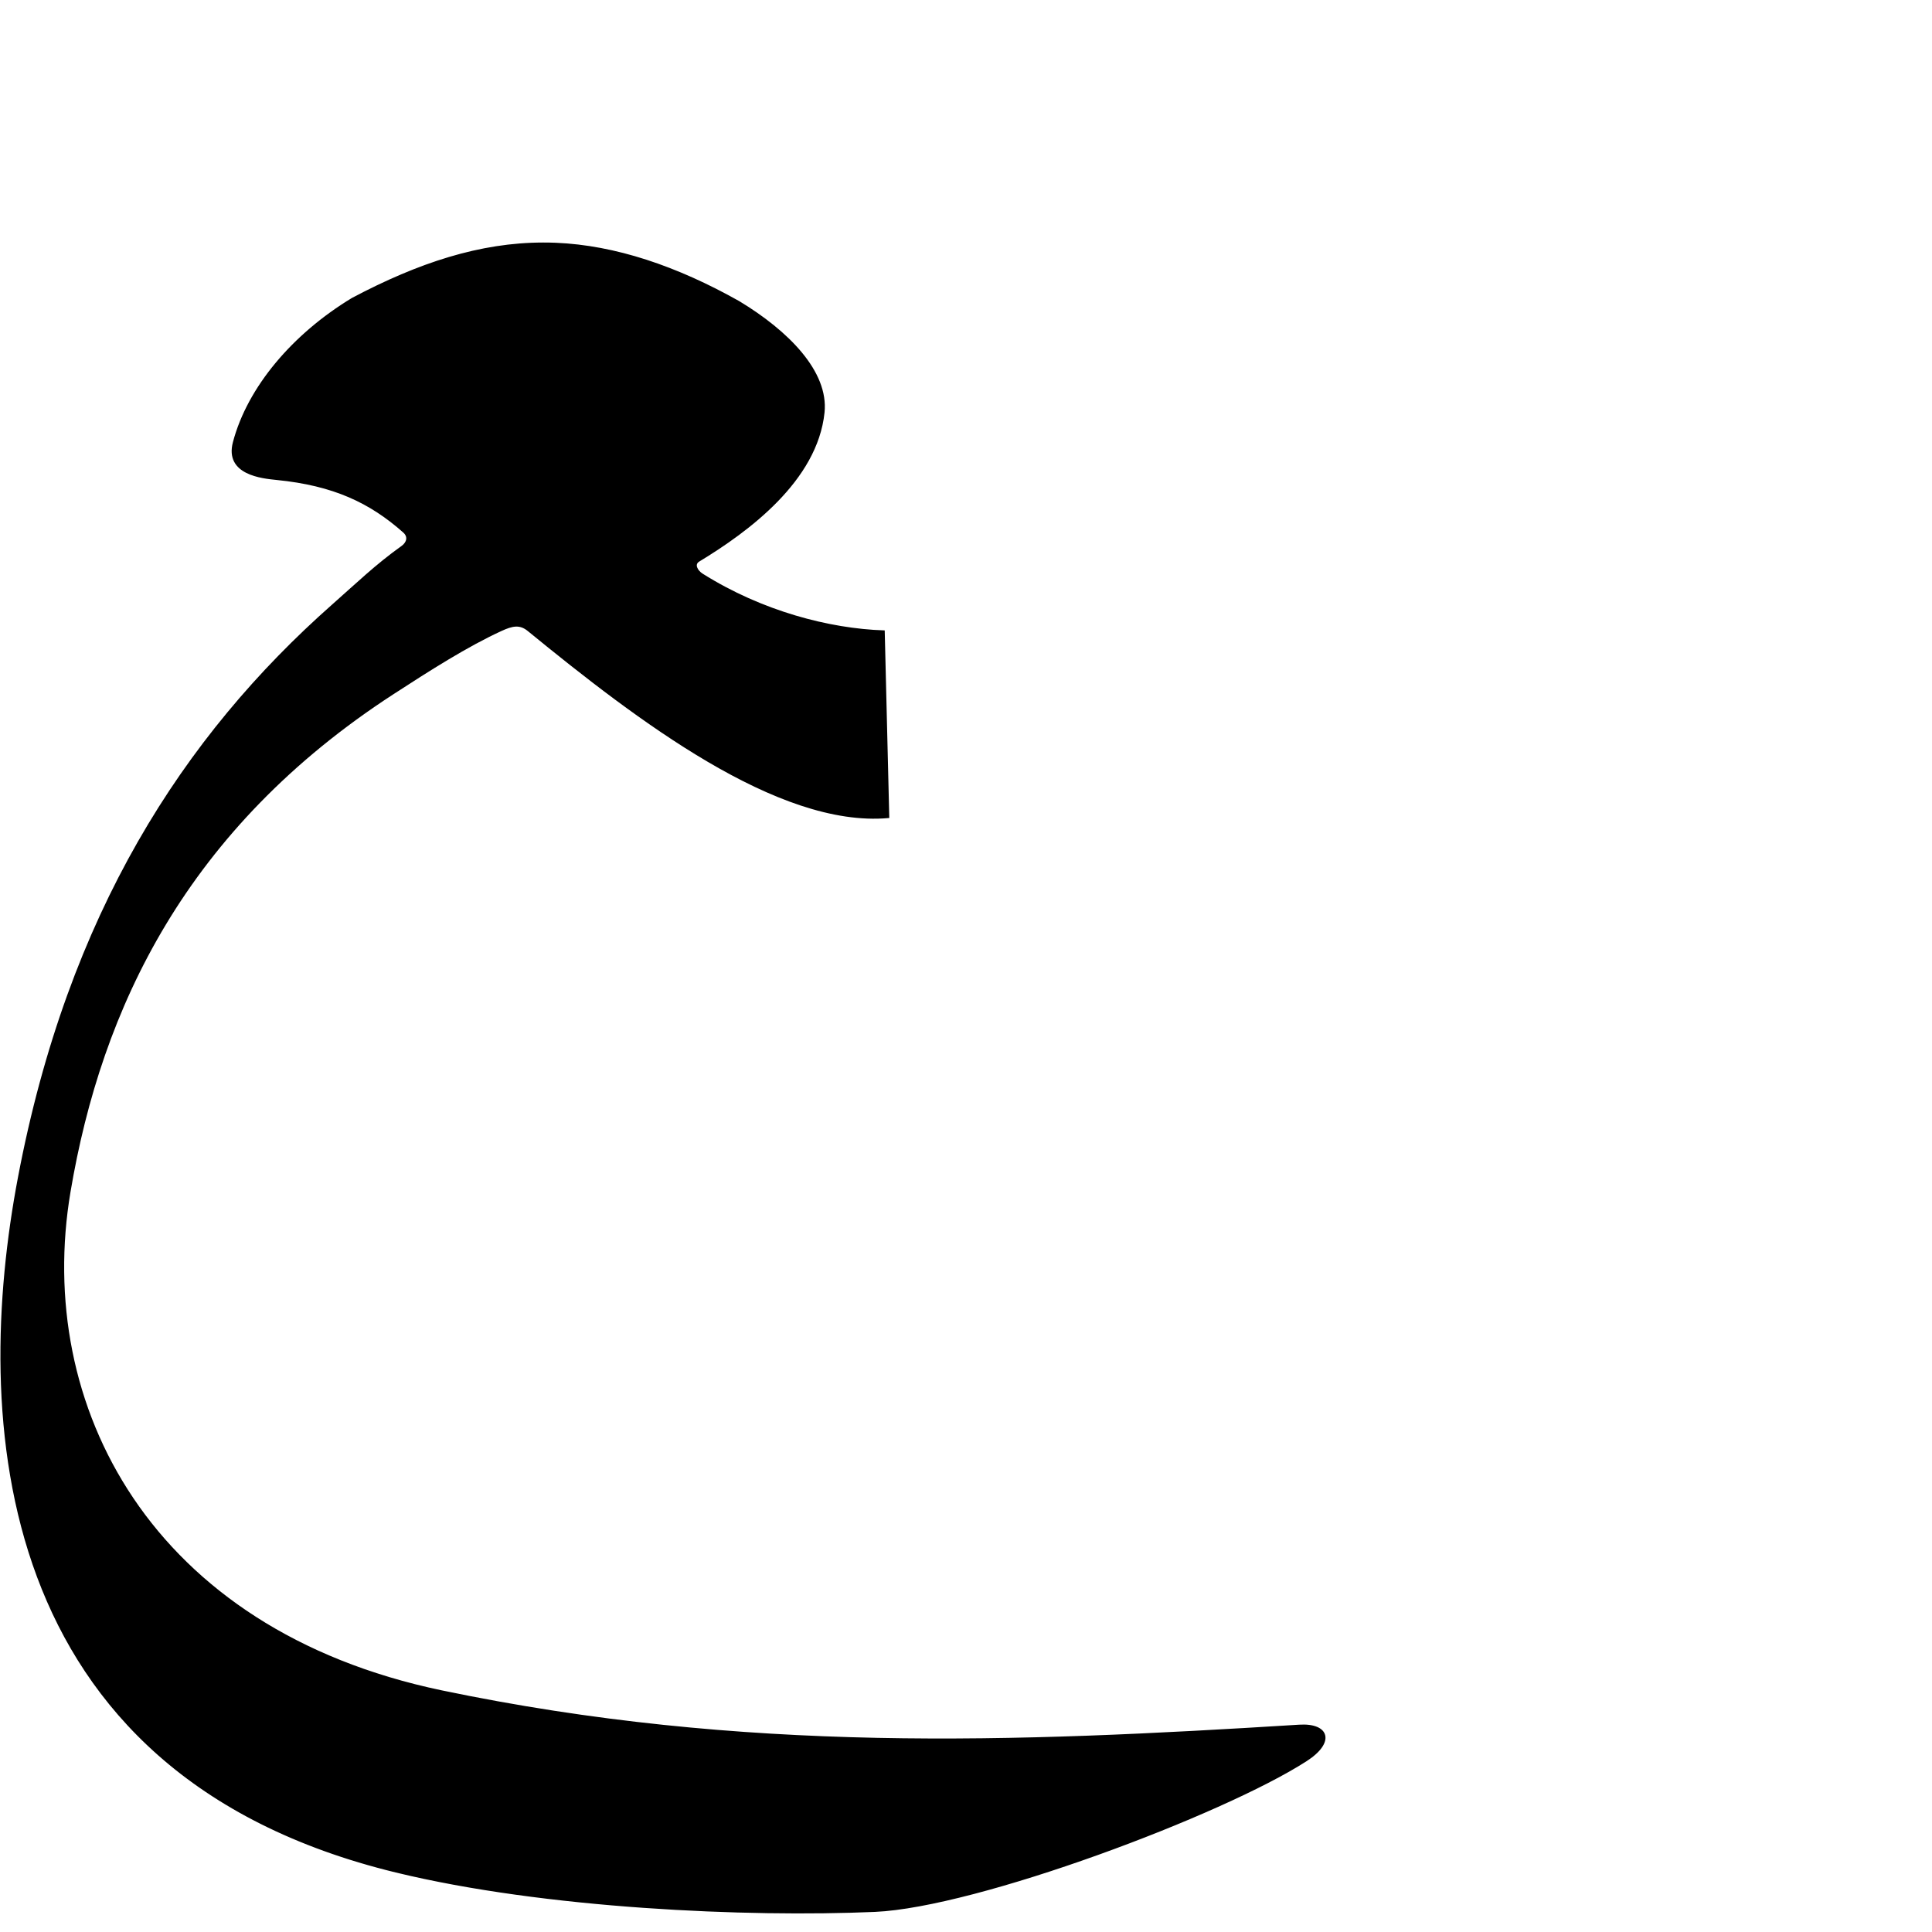
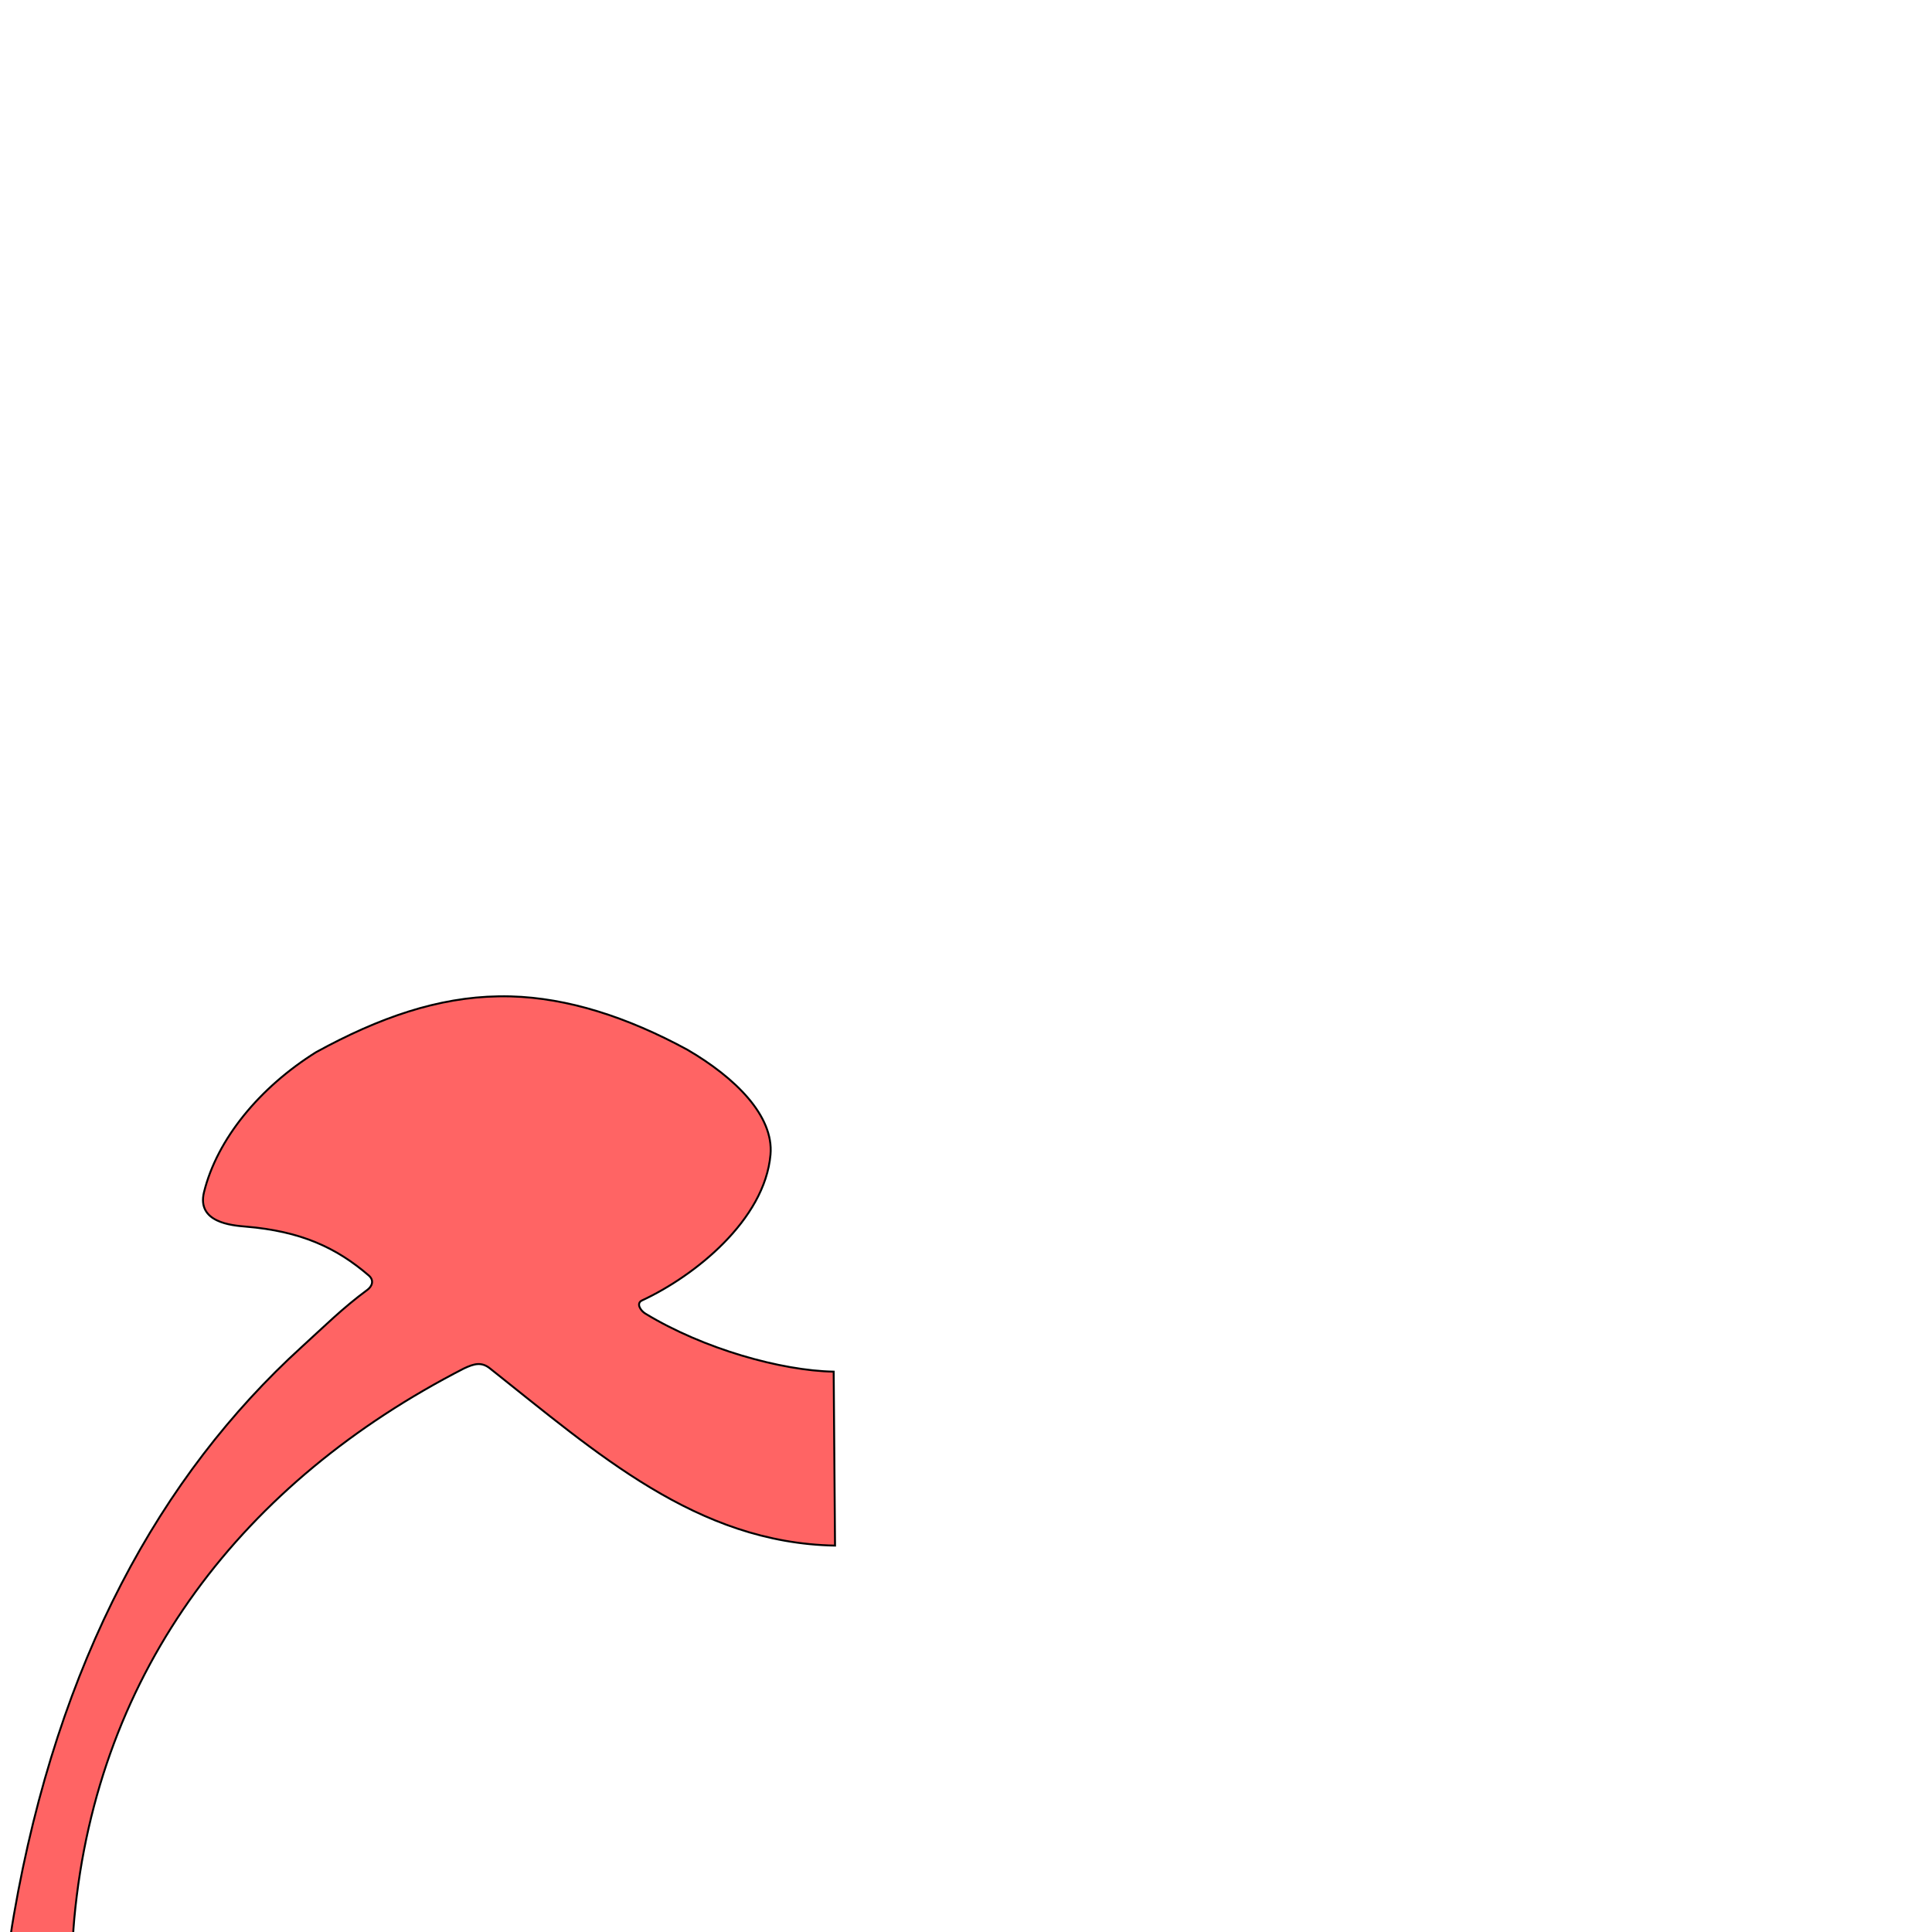
<svg xmlns="http://www.w3.org/2000/svg" version="1.0" width="1000" height="1000" id="svg5496">
  <defs id="defs5498">
    </defs>
  <g id="layer1" transform="translate(-164,0)" />
  <g id="g2457" transform="translate(-122.1498,-984.5815)" />
  <g id="g2459" transform="translate(-164,0)" />
-   <path style="fill:#000000;fill-rule:evenodd;stroke:#000000;stroke-width:1px;stroke-linecap:butt;stroke-linejoin:miter;stroke-opacity:1" d="M 281.156,126.031 C 248.606,126.059 216.936,136.373 182.406,154.656 C 151.803,173.173 128.493,200.627 121.031,229.031 C 116.738,245.374 135.745,247.189 143.25,247.938 C 172.831,250.865 191.753,259.921 209.025,275.233 C 212.083,277.944 210.689,281.171 208.168,282.968 C 194.757,292.53 184.853,302.142 172.312,313.219 C 95.211,381.319 35.624,473.306 9.781,609.531 C -13.538,732.454 -5.755,917.485 205,968.719 C 282.083,987.457 386.979,991.96 452.844,989.094 C 505.676,986.771 632.628,939.062 675.938,911.219 C 690.889,901.607 687.403,892.265 672.562,893.188 C 524.705,902.376 385.327,908.12 228.5,875.406 C 77.596,843.813 17.331,727.507 36,616.844 C 52.088,521.476 96.018,428.566 203.469,358.844 C 222.204,346.687 241.755,334.201 259.466,326.095 C 265.077,323.526 269.036,322.588 273.48,326.22 C 330.444,372.78 402.869,427.974 459.781,422.938 L 457.438,326.781 C 429.33,325.84 394.422,316.847 363.406,297.344 C 360.718,295.654 358.616,292.078 361.688,290.219 C 387.213,274.765 422.652,248.602 426.281,213.469 C 428.443,192.541 407.857,171.685 382.406,156.312 C 350.165,138.16 318.308,127.426 287.688,126.156 C 285.509,126.066 283.326,126.029 281.156,126.031 z" id="path2427" />
+   <path style="fill:#ff0000;fill-opacity:0.608;fill-rule:evenodd;stroke:#000000;stroke-width:1;stroke-linecap:butt;stroke-linejoin:miter;stroke-opacity:1;stroke-miterlimit:4;stroke-dasharray:none" d="m 258.034,515.703 c -31.29,0.498 -61.584,10.873 -94.512,28.949 -29.149,18.244 -51.159,44.973 -57.92,72.386 -3.89,15.772 14.408,17.242 21.633,17.852 28.479,2.385 46.8,10.816 63.625,25.285 2.978,2.561 1.686,5.684 -0.712,7.448 -12.754,9.386 -22.134,18.77 -34.029,29.599 C 82.99,763.805 30.094,859.62 7.227,990.947 c -20.634,118.502 2.483,297.733 205.822,343.926 74.371,16.895 175.271,19.702 238.545,15.991 50.752,-2.999 172.098,-50.703 213.327,-78.096 14.233,-9.457 10.747,-18.386 -3.506,-17.284 -142,10.978 -256.718,19.997 -407.949,-9.176 C 107.948,1218.126 28.018,1105.3 38.439,993.169 50.486,863.55 126.422,766.676 240.085,708.337 c 5.356,-2.55 9.149,-3.51 13.473,-0.083 55.434,43.931 107.044,90.405 178.648,91.746 l -0.697,-90.031 c -27.033,-0.497 -67.359,-11.742 -97.459,-30.041 -2.608,-1.586 -4.887,-5.372 -1.755,-6.824 27.264,-12.643 63.534,-41.627 66.513,-75.453 1.774,-20.149 -18.316,-39.899 -43.006,-54.307 -31.257,-16.982 -62.036,-26.838 -91.489,-27.615 -2.096,-0.055 -4.194,-0.059 -6.28,-0.026 l 0,6e-4 z" id="path2427-2" />
</svg>
